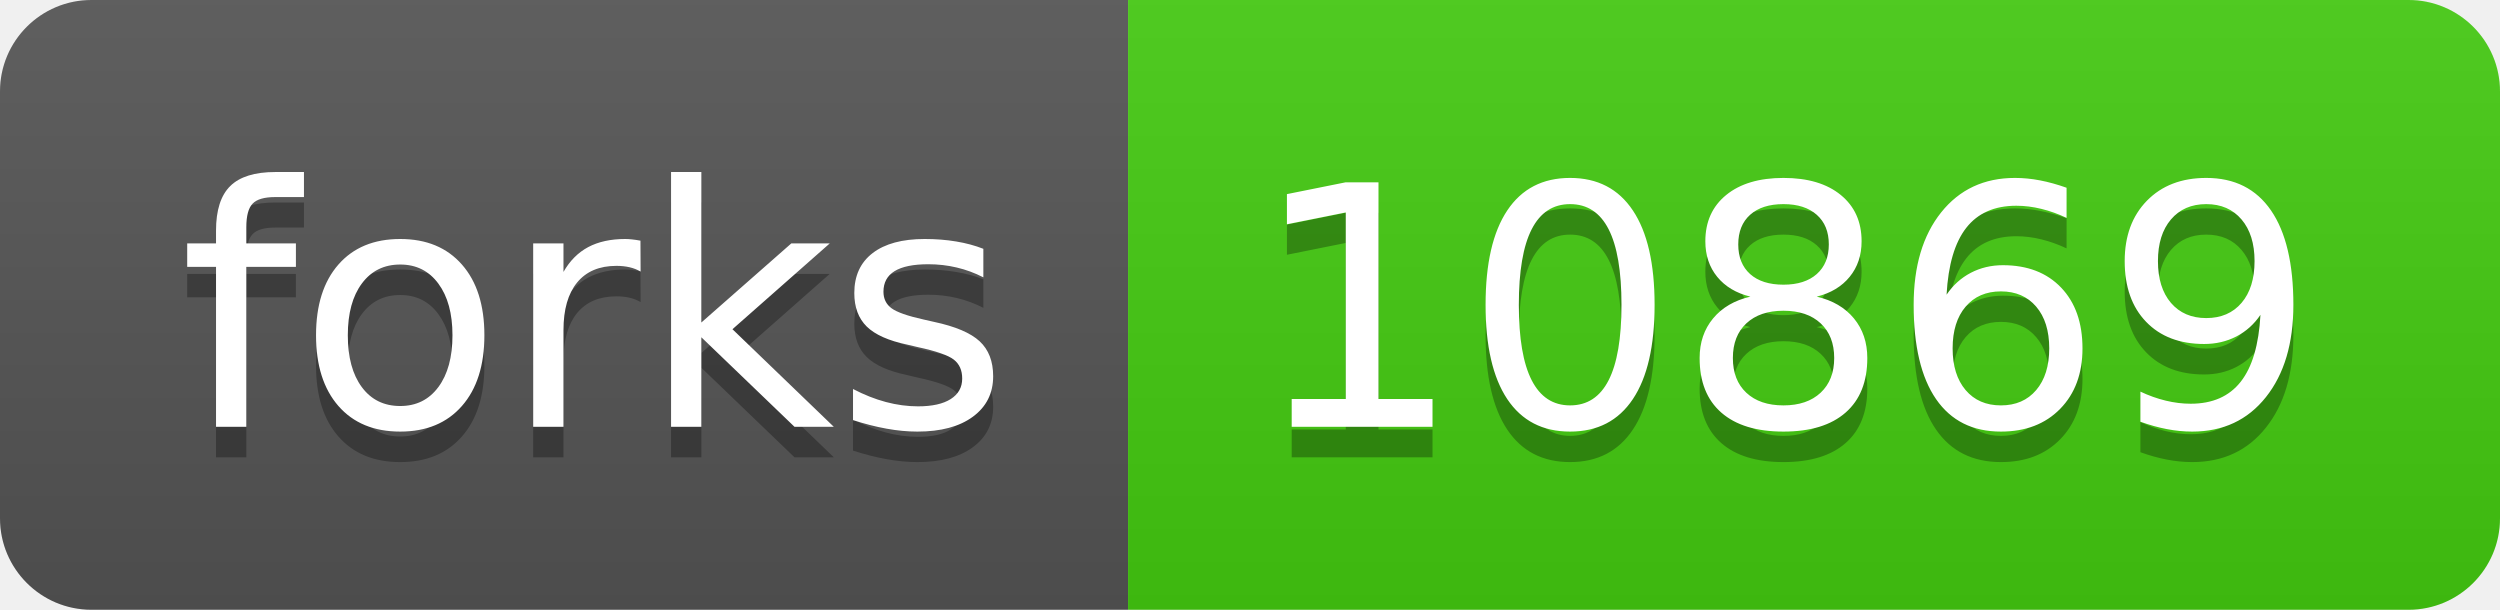
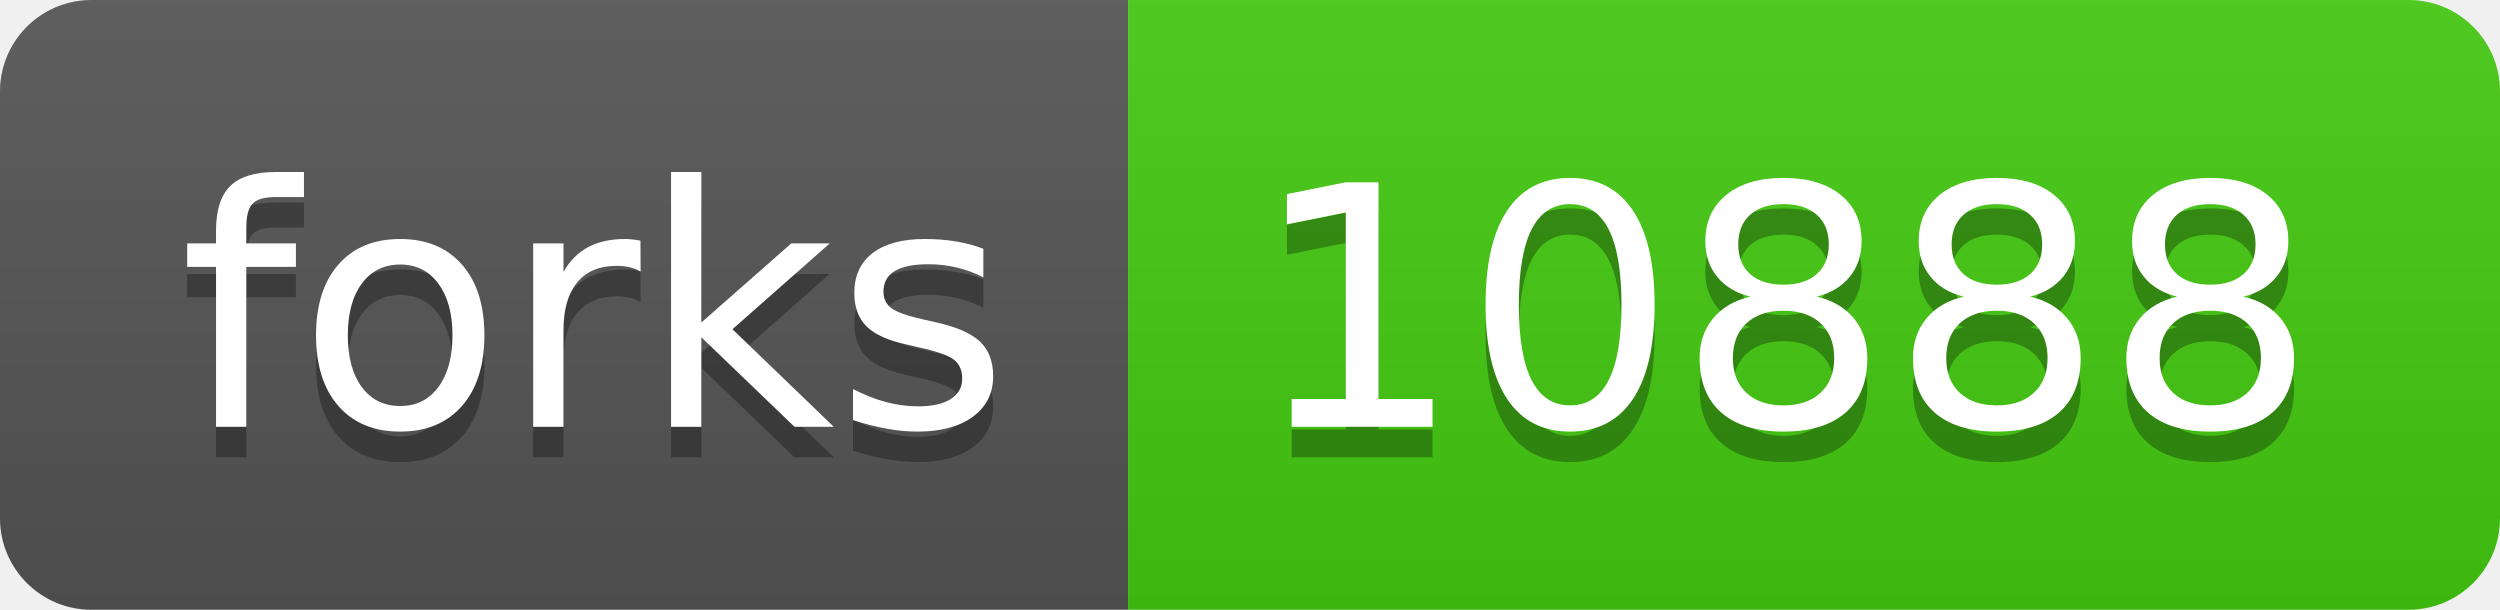
<svg xmlns="http://www.w3.org/2000/svg" width="82" height="20">
  <linearGradient id="s" x2="0" y2="100%">
    <stop offset="0" stop-color="#bbb" stop-opacity=".1" />
    <stop offset="1" stop-opacity=".1" />
  </linearGradient>
  <clipPath id="r">
    <rect width="82" height="20" rx="3" fill="#fff" />
  </clipPath>
  <g clip-path="url(#r)">
    <rect width="37" height="20" fill="#555" />
    <rect x="37" width="45" height="20" fill="#4c1" />
    <rect width="82" height="20" fill="url(#s)" />
  </g>
  <g fill="#fff" text-anchor="middle" font-family="Verdana,Geneva,DejaVu Sans,sans-serif" text-rendering="geometricPrecision" font-size="110">
    <text x="195" y="150" fill="#010101" fill-opacity=".3" transform="scale(.1)" textLength="270">forks</text>
    <text x="195" y="140" transform="scale(.1)" textLength="270">forks</text>
-     <text x="585" y="150" fill="#010101" fill-opacity=".3" transform="scale(.1)" textLength="350">10869</text>
-     <text x="585" y="140" transform="scale(.1)" textLength="350">10869</text>
+     <text x="585" y="150" fill="#010101" fill-opacity=".3" transform="scale(.1)" textLength="350">10888</text>
+     <text x="585" y="140" transform="scale(.1)" textLength="350">10888</text>
  </g>
</svg>
